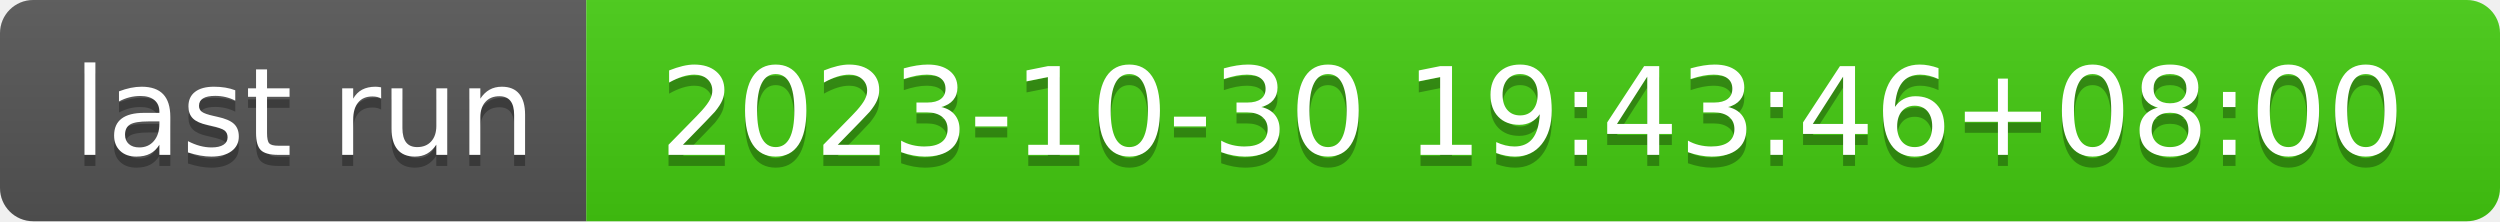
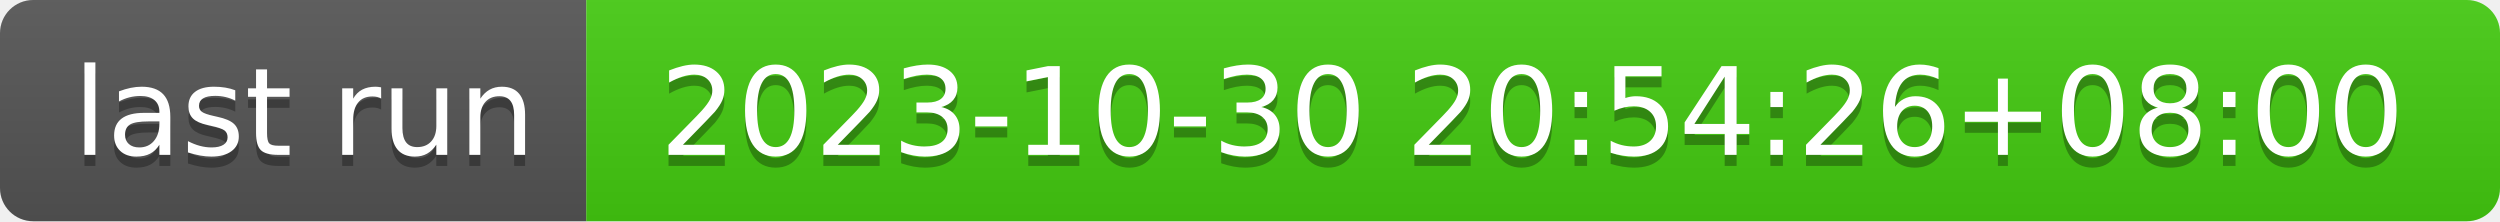
- <svg xmlns="http://www.w3.org/2000/svg" width="226" height="20" role="img" aria-label="last run: 2023-10-30 19:43:46+08:00">
+ <svg xmlns="http://www.w3.org/2000/svg" width="226" height="20" role="img" aria-label="last run: 2023-10-30 20:54:26+08:00">
  <linearGradient id="s" x2="0" y2="100%">
    <stop offset="0" stop-color="#bbb" stop-opacity=".1" />
    <stop offset="1" stop-opacity=".1" />
  </linearGradient>
  <clipPath id="r">
    <rect width="226" height="20" rx="3" fill="#fff" />
  </clipPath>
  <g clip-path="url(#r)">
    <rect width="53" height="20" fill="#555" />
    <rect x="53" width="173" height="20" fill="#4c1" />
    <rect width="226" height="20" fill="url(#s)" />
  </g>
  <g fill="#fff" text-anchor="middle" font-family="Verdana,Geneva,DejaVu Sans,sans-serif" text-rendering="geometricPrecision" font-size="110">
    <text aria-hidden="true" x="275" y="150" fill="#010101" fill-opacity=".3" transform="scale(.1)" textLength="430">last run</text>
    <text x="275" y="140" transform="scale(.1)" fill="#fff" textLength="430">last run</text>
-     <text aria-hidden="true" x="1385" y="150" fill="#010101" fill-opacity=".3" transform="scale(.1)" textLength="1630">2023-10-30 19:43:46+08:00</text>
-     <text x="1385" y="140" transform="scale(.1)" fill="#fff" textLength="1630">2023-10-30 19:43:46+08:00</text>
+     <text aria-hidden="true" x="1385" y="150" fill="#010101" fill-opacity=".3" transform="scale(.1)" textLength="1630">2023-10-30 20:54:26+08:00</text>
+     <text x="1385" y="140" transform="scale(.1)" fill="#fff" textLength="1630">2023-10-30 20:54:26+08:00</text>
  </g>
</svg>
